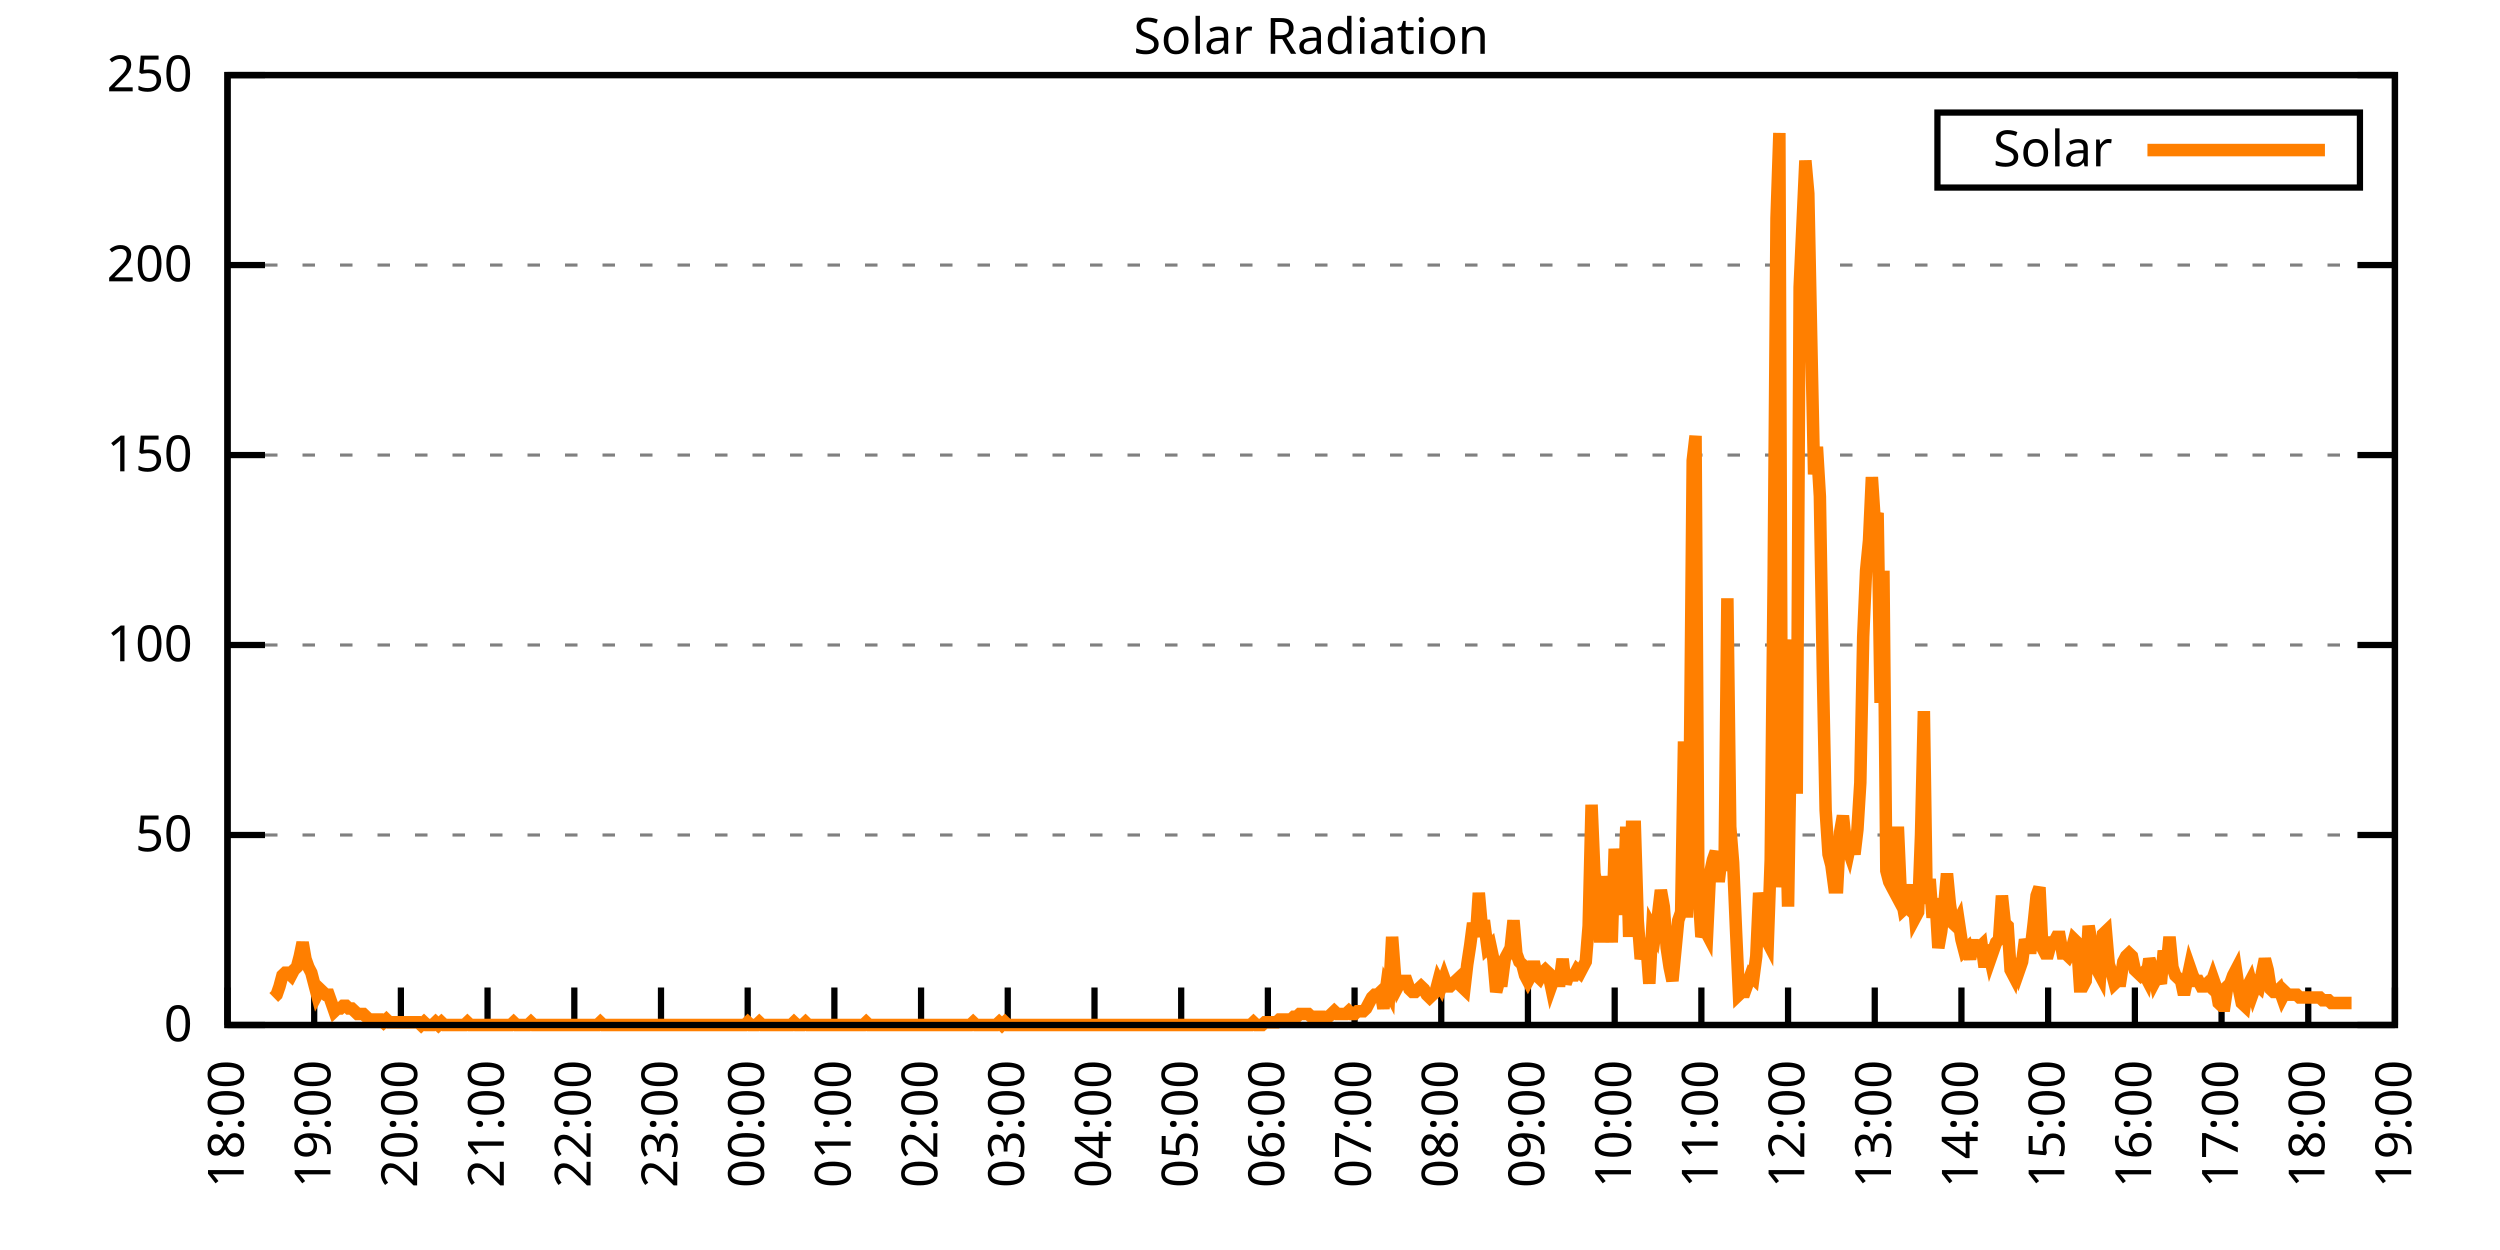
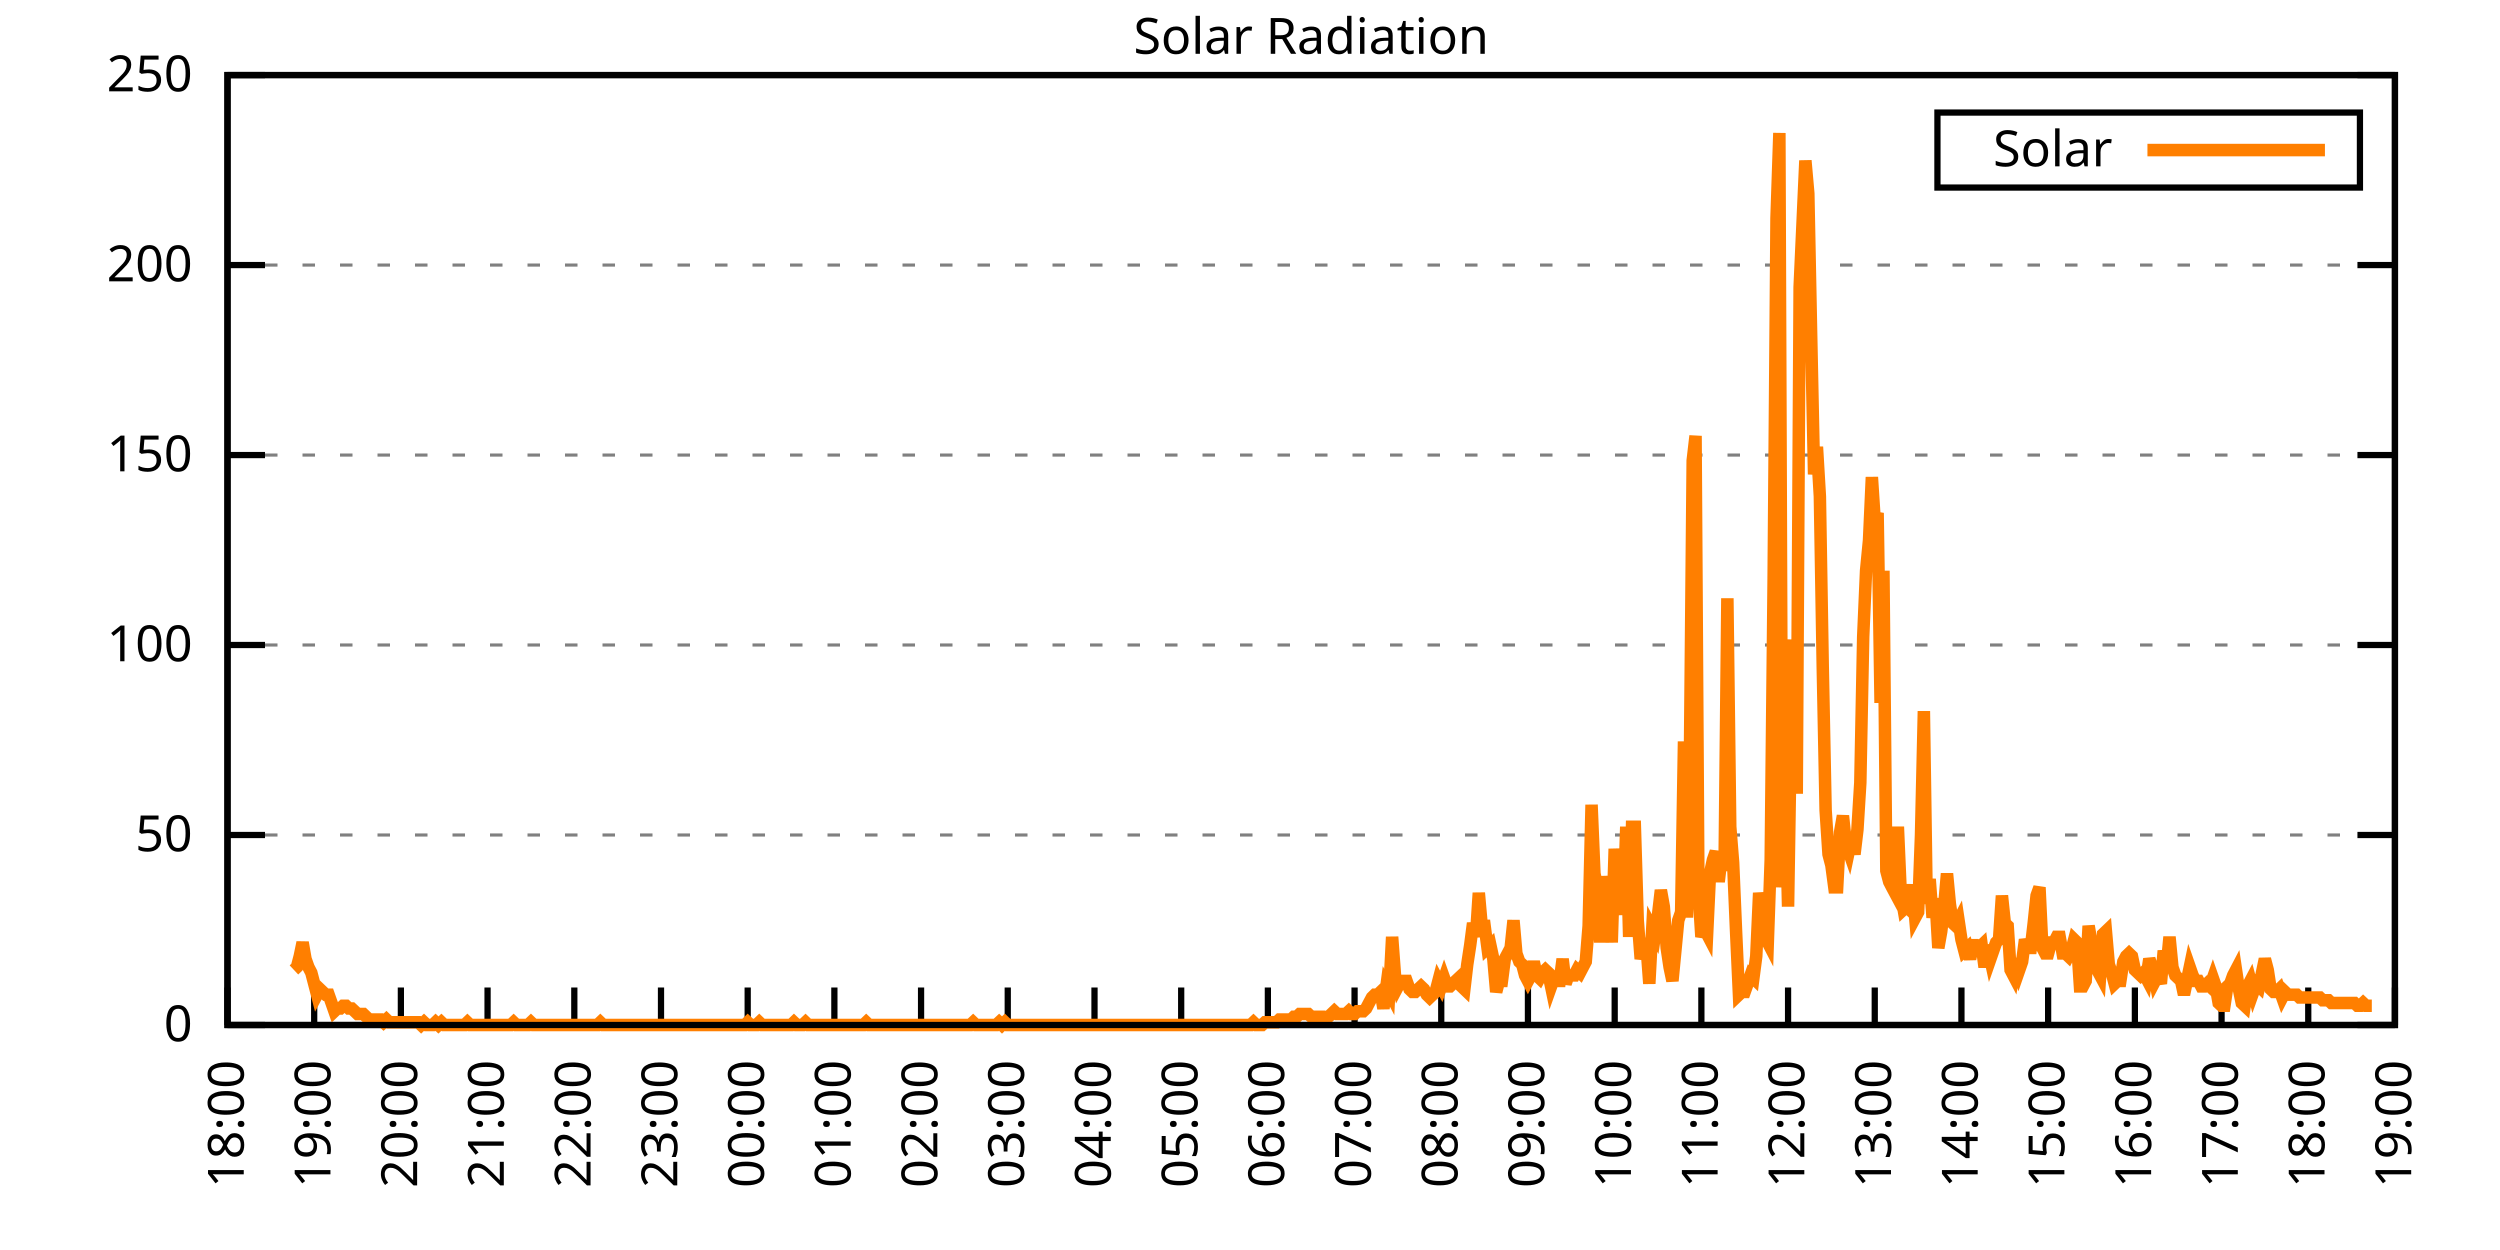
<svg xmlns="http://www.w3.org/2000/svg" xmlns:xlink="http://www.w3.org/1999/xlink" width="400" height="200" viewBox="0 0 400 200">
  <g id="gnuplot_canvas">
    <rect x="0" y="0" width="400" height="200" fill="none" />
    <defs>
      <circle id="gpDot" r="0.5" stroke-width="0.5" stroke="currentColor" />
      <path id="gpPt0" stroke-width="0.333" stroke="currentColor" d="M-1,0 h2 M0,-1 v2" />
      <path id="gpPt1" stroke-width="0.333" stroke="currentColor" d="M-1,-1 L1,1 M1,-1 L-1,1" />
      <path id="gpPt2" stroke-width="0.333" stroke="currentColor" d="M-1,0 L1,0 M0,-1 L0,1 M-1,-1 L1,1 M-1,1 L1,-1" />
      <rect id="gpPt3" stroke-width="0.333" stroke="currentColor" x="-1" y="-1" width="2" height="2" />
      <rect id="gpPt4" stroke-width="0.333" stroke="currentColor" fill="currentColor" x="-1" y="-1" width="2" height="2" />
      <circle id="gpPt5" stroke-width="0.333" stroke="currentColor" cx="0" cy="0" r="1" />
      <use xlink:href="#gpPt5" id="gpPt6" fill="currentColor" stroke="none" />
      <path id="gpPt7" stroke-width="0.333" stroke="currentColor" d="M0,-1.33 L-1.33,0.67 L1.33,0.67 z" />
      <use xlink:href="#gpPt7" id="gpPt8" fill="currentColor" stroke="none" />
      <use xlink:href="#gpPt7" id="gpPt9" stroke="currentColor" transform="rotate(180)" />
      <use xlink:href="#gpPt9" id="gpPt10" fill="currentColor" stroke="none" />
      <use xlink:href="#gpPt3" id="gpPt11" stroke="currentColor" transform="rotate(45)" />
      <use xlink:href="#gpPt11" id="gpPt12" fill="currentColor" stroke="none" />
      <path id="gpPt13" stroke-width="0.333" stroke="currentColor" d="M0,1.330 L1.265,0.411 L0.782,-1.067 L-0.782,-1.076 L-1.265,0.411 z" />
      <use xlink:href="#gpPt13" id="gpPt14" fill="currentColor" stroke="none" />
      <filter id="textbox" filterUnits="objectBoundingBox" x="0" y="0" height="1" width="1">
        <feFlood flood-color="white" flood-opacity="1" result="bgnd" />
        <feComposite in="SourceGraphic" in2="bgnd" operator="atop" />
      </filter>
      <filter id="greybox" filterUnits="objectBoundingBox" x="0" y="0" height="1" width="1">
        <feFlood flood-color="lightgrey" flood-opacity="1" result="grey" />
        <feComposite in="SourceGraphic" in2="grey" operator="atop" />
      </filter>
    </defs>
    <g fill="none" color="white" stroke="currentColor" stroke-width="1.00" stroke-linecap="butt" stroke-linejoin="miter">
</g>
    <g fill="none" color="black" stroke="currentColor" stroke-width="1.00" stroke-linecap="butt" stroke-linejoin="miter">
      <g stroke="none" shape-rendering="crispEdges">
        <polygon fill="rgb(255, 255, 255)" points="36.40,164.00 383.18,164.00 383.18,12.02 36.40,12.02 " />
      </g>
    </g>
    <g fill="none" color="black" stroke="currentColor" stroke-width="1.00" stroke-linecap="butt" stroke-linejoin="miter">
</g>
    <g fill="none" color="black" stroke="black" stroke-width="0.50" stroke-linecap="butt" stroke-linejoin="miter">
</g>
    <g fill="none" color="gray" stroke="currentColor" stroke-width="0.50" stroke-linecap="butt" stroke-linejoin="miter">
      <path stroke="gray" stroke-dasharray="2,4" class="gridline" d="M36.40,164.00 L383.19,164.00  " />
    </g>
    <g fill="none" color="gray" stroke="gray" stroke-width="1.00" stroke-linecap="butt" stroke-linejoin="miter">
</g>
    <g fill="none" color="black" stroke="currentColor" stroke-width="1.00" stroke-linecap="butt" stroke-linejoin="miter">
      <path stroke="black" d="M36.40,164.00 L42.40,164.00 M383.19,164.00 L377.19,164.00  " />
      <g transform="translate(30.80,166.60)" stroke="none" fill="black" font-family="Sans" font-size="8.00" text-anchor="end">
        <text>
          <tspan font-family="Sans"> 0</tspan>
        </text>
      </g>
    </g>
    <g fill="none" color="black" stroke="currentColor" stroke-width="1.00" stroke-linecap="butt" stroke-linejoin="miter">
</g>
    <g fill="none" color="black" stroke="black" stroke-width="0.50" stroke-linecap="butt" stroke-linejoin="miter">
</g>
    <g fill="none" color="gray" stroke="currentColor" stroke-width="0.50" stroke-linecap="butt" stroke-linejoin="miter">
      <path stroke="gray" stroke-dasharray="2,4" class="gridline" d="M36.40,133.60 L383.19,133.60  " />
    </g>
    <g fill="none" color="gray" stroke="gray" stroke-width="1.00" stroke-linecap="butt" stroke-linejoin="miter">
</g>
    <g fill="none" color="black" stroke="currentColor" stroke-width="1.00" stroke-linecap="butt" stroke-linejoin="miter">
      <path stroke="black" d="M36.40,133.60 L42.40,133.60 M383.19,133.60 L377.19,133.60  " />
      <g transform="translate(30.80,136.20)" stroke="none" fill="black" font-family="Sans" font-size="8.00" text-anchor="end">
        <text>
          <tspan font-family="Sans"> 50</tspan>
        </text>
      </g>
    </g>
    <g fill="none" color="black" stroke="currentColor" stroke-width="1.00" stroke-linecap="butt" stroke-linejoin="miter">
</g>
    <g fill="none" color="black" stroke="black" stroke-width="0.50" stroke-linecap="butt" stroke-linejoin="miter">
</g>
    <g fill="none" color="gray" stroke="currentColor" stroke-width="0.50" stroke-linecap="butt" stroke-linejoin="miter">
      <path stroke="gray" stroke-dasharray="2,4" class="gridline" d="M36.40,103.20 L383.19,103.20  " />
    </g>
    <g fill="none" color="gray" stroke="gray" stroke-width="1.00" stroke-linecap="butt" stroke-linejoin="miter">
</g>
    <g fill="none" color="black" stroke="currentColor" stroke-width="1.00" stroke-linecap="butt" stroke-linejoin="miter">
      <path stroke="black" d="M36.40,103.20 L42.40,103.20 M383.19,103.20 L377.19,103.20  " />
      <g transform="translate(30.80,105.80)" stroke="none" fill="black" font-family="Sans" font-size="8.00" text-anchor="end">
        <text>
          <tspan font-family="Sans"> 100</tspan>
        </text>
      </g>
    </g>
    <g fill="none" color="black" stroke="currentColor" stroke-width="1.00" stroke-linecap="butt" stroke-linejoin="miter">
</g>
    <g fill="none" color="black" stroke="black" stroke-width="0.50" stroke-linecap="butt" stroke-linejoin="miter">
</g>
    <g fill="none" color="gray" stroke="currentColor" stroke-width="0.50" stroke-linecap="butt" stroke-linejoin="miter">
      <path stroke="gray" stroke-dasharray="2,4" class="gridline" d="M36.40,72.81 L383.19,72.81  " />
    </g>
    <g fill="none" color="gray" stroke="gray" stroke-width="1.00" stroke-linecap="butt" stroke-linejoin="miter">
</g>
    <g fill="none" color="black" stroke="currentColor" stroke-width="1.00" stroke-linecap="butt" stroke-linejoin="miter">
      <path stroke="black" d="M36.40,72.81 L42.40,72.81 M383.19,72.81 L377.19,72.81  " />
      <g transform="translate(30.80,75.41)" stroke="none" fill="black" font-family="Sans" font-size="8.00" text-anchor="end">
        <text>
          <tspan font-family="Sans"> 150</tspan>
        </text>
      </g>
    </g>
    <g fill="none" color="black" stroke="currentColor" stroke-width="1.00" stroke-linecap="butt" stroke-linejoin="miter">
</g>
    <g fill="none" color="black" stroke="black" stroke-width="0.50" stroke-linecap="butt" stroke-linejoin="miter">
</g>
    <g fill="none" color="gray" stroke="currentColor" stroke-width="0.50" stroke-linecap="butt" stroke-linejoin="miter">
      <path stroke="gray" stroke-dasharray="2,4" class="gridline" d="M36.40,42.41 L383.19,42.41  " />
    </g>
    <g fill="none" color="gray" stroke="gray" stroke-width="1.00" stroke-linecap="butt" stroke-linejoin="miter">
</g>
    <g fill="none" color="black" stroke="currentColor" stroke-width="1.00" stroke-linecap="butt" stroke-linejoin="miter">
      <path stroke="black" d="M36.40,42.41 L42.40,42.41 M383.19,42.41 L377.19,42.41  " />
      <g transform="translate(30.80,45.01)" stroke="none" fill="black" font-family="Sans" font-size="8.00" text-anchor="end">
        <text>
          <tspan font-family="Sans"> 200</tspan>
        </text>
      </g>
    </g>
    <g fill="none" color="black" stroke="currentColor" stroke-width="1.00" stroke-linecap="butt" stroke-linejoin="miter">
</g>
    <g fill="none" color="black" stroke="black" stroke-width="0.50" stroke-linecap="butt" stroke-linejoin="miter">
</g>
    <g fill="none" color="gray" stroke="currentColor" stroke-width="0.50" stroke-linecap="butt" stroke-linejoin="miter">
      <path stroke="gray" stroke-dasharray="2,4" class="gridline" d="M36.40,12.01 L383.19,12.01  " />
    </g>
    <g fill="none" color="gray" stroke="gray" stroke-width="1.00" stroke-linecap="butt" stroke-linejoin="miter">
</g>
    <g fill="none" color="black" stroke="currentColor" stroke-width="1.00" stroke-linecap="butt" stroke-linejoin="miter">
      <path stroke="black" d="M36.40,12.01 L42.40,12.01 M383.19,12.01 L377.19,12.01  " />
      <g transform="translate(30.80,14.61)" stroke="none" fill="black" font-family="Sans" font-size="8.00" text-anchor="end">
        <text>
          <tspan font-family="Sans"> 250</tspan>
        </text>
      </g>
    </g>
    <g fill="none" color="black" stroke="currentColor" stroke-width="1.00" stroke-linecap="butt" stroke-linejoin="miter">
      <path stroke="black" d="M36.40,164.00 L36.40,158.00  " />
      <g transform="translate(39.00,169.60) rotate(270.00)" stroke="none" fill="black" font-family="Sans" font-size="8.00" text-anchor="end">
        <text>
          <tspan font-family="Sans">18:00</tspan>
        </text>
      </g>
    </g>
    <g fill="none" color="black" stroke="currentColor" stroke-width="1.00" stroke-linecap="butt" stroke-linejoin="miter">
      <path stroke="black" d="M50.27,164.00 L50.27,158.00  " />
      <g transform="translate(52.87,169.60) rotate(270.00)" stroke="none" fill="black" font-family="Sans" font-size="8.00" text-anchor="end">
        <text>
          <tspan font-family="Sans">19:00</tspan>
        </text>
      </g>
    </g>
    <g fill="none" color="black" stroke="currentColor" stroke-width="1.00" stroke-linecap="butt" stroke-linejoin="miter">
      <path stroke="black" d="M64.14,164.00 L64.14,158.00  " />
      <g transform="translate(66.74,169.60) rotate(270.00)" stroke="none" fill="black" font-family="Sans" font-size="8.00" text-anchor="end">
        <text>
          <tspan font-family="Sans">20:00</tspan>
        </text>
      </g>
    </g>
    <g fill="none" color="black" stroke="currentColor" stroke-width="1.00" stroke-linecap="butt" stroke-linejoin="miter">
      <path stroke="black" d="M78.01,164.00 L78.01,158.00  " />
      <g transform="translate(80.61,169.60) rotate(270.00)" stroke="none" fill="black" font-family="Sans" font-size="8.00" text-anchor="end">
        <text>
          <tspan font-family="Sans">21:00</tspan>
        </text>
      </g>
    </g>
    <g fill="none" color="black" stroke="currentColor" stroke-width="1.00" stroke-linecap="butt" stroke-linejoin="miter">
      <path stroke="black" d="M91.89,164.00 L91.89,158.00  " />
      <g transform="translate(94.49,169.60) rotate(270.00)" stroke="none" fill="black" font-family="Sans" font-size="8.00" text-anchor="end">
        <text>
          <tspan font-family="Sans">22:00</tspan>
        </text>
      </g>
    </g>
    <g fill="none" color="black" stroke="currentColor" stroke-width="1.00" stroke-linecap="butt" stroke-linejoin="miter">
      <path stroke="black" d="M105.76,164.00 L105.76,158.00  " />
      <g transform="translate(108.36,169.60) rotate(270.00)" stroke="none" fill="black" font-family="Sans" font-size="8.00" text-anchor="end">
        <text>
          <tspan font-family="Sans">23:00</tspan>
        </text>
      </g>
    </g>
    <g fill="none" color="black" stroke="currentColor" stroke-width="1.00" stroke-linecap="butt" stroke-linejoin="miter">
      <path stroke="black" d="M119.63,164.00 L119.63,158.00  " />
      <g transform="translate(122.23,169.60) rotate(270.00)" stroke="none" fill="black" font-family="Sans" font-size="8.00" text-anchor="end">
        <text>
          <tspan font-family="Sans">00:00</tspan>
        </text>
      </g>
    </g>
    <g fill="none" color="black" stroke="currentColor" stroke-width="1.00" stroke-linecap="butt" stroke-linejoin="miter">
      <path stroke="black" d="M133.50,164.00 L133.50,158.00  " />
      <g transform="translate(136.10,169.60) rotate(270.00)" stroke="none" fill="black" font-family="Sans" font-size="8.00" text-anchor="end">
        <text>
          <tspan font-family="Sans">01:00</tspan>
        </text>
      </g>
    </g>
    <g fill="none" color="black" stroke="currentColor" stroke-width="1.00" stroke-linecap="butt" stroke-linejoin="miter">
      <path stroke="black" d="M147.37,164.00 L147.37,158.00  " />
      <g transform="translate(149.97,169.60) rotate(270.00)" stroke="none" fill="black" font-family="Sans" font-size="8.00" text-anchor="end">
        <text>
          <tspan font-family="Sans">02:00</tspan>
        </text>
      </g>
    </g>
    <g fill="none" color="black" stroke="currentColor" stroke-width="1.00" stroke-linecap="butt" stroke-linejoin="miter">
      <path stroke="black" d="M161.24,164.00 L161.24,158.00  " />
      <g transform="translate(163.84,169.60) rotate(270.00)" stroke="none" fill="black" font-family="Sans" font-size="8.00" text-anchor="end">
        <text>
          <tspan font-family="Sans">03:00</tspan>
        </text>
      </g>
    </g>
    <g fill="none" color="black" stroke="currentColor" stroke-width="1.00" stroke-linecap="butt" stroke-linejoin="miter">
      <path stroke="black" d="M175.12,164.00 L175.12,158.00  " />
      <g transform="translate(177.72,169.60) rotate(270.00)" stroke="none" fill="black" font-family="Sans" font-size="8.00" text-anchor="end">
        <text>
          <tspan font-family="Sans">04:00</tspan>
        </text>
      </g>
    </g>
    <g fill="none" color="black" stroke="currentColor" stroke-width="1.00" stroke-linecap="butt" stroke-linejoin="miter">
      <path stroke="black" d="M188.99,164.00 L188.99,158.00  " />
      <g transform="translate(191.59,169.60) rotate(270.00)" stroke="none" fill="black" font-family="Sans" font-size="8.00" text-anchor="end">
        <text>
          <tspan font-family="Sans">05:00</tspan>
        </text>
      </g>
    </g>
    <g fill="none" color="black" stroke="currentColor" stroke-width="1.00" stroke-linecap="butt" stroke-linejoin="miter">
      <path stroke="black" d="M202.86,164.00 L202.86,158.00  " />
      <g transform="translate(205.46,169.60) rotate(270.00)" stroke="none" fill="black" font-family="Sans" font-size="8.00" text-anchor="end">
        <text>
          <tspan font-family="Sans">06:00</tspan>
        </text>
      </g>
    </g>
    <g fill="none" color="black" stroke="currentColor" stroke-width="1.00" stroke-linecap="butt" stroke-linejoin="miter">
      <path stroke="black" d="M216.73,164.00 L216.73,158.00  " />
      <g transform="translate(219.33,169.60) rotate(270.00)" stroke="none" fill="black" font-family="Sans" font-size="8.00" text-anchor="end">
        <text>
          <tspan font-family="Sans">07:00</tspan>
        </text>
      </g>
    </g>
    <g fill="none" color="black" stroke="currentColor" stroke-width="1.00" stroke-linecap="butt" stroke-linejoin="miter">
      <path stroke="black" d="M230.60,164.00 L230.60,158.00  " />
      <g transform="translate(233.20,169.60) rotate(270.00)" stroke="none" fill="black" font-family="Sans" font-size="8.00" text-anchor="end">
        <text>
          <tspan font-family="Sans">08:00</tspan>
        </text>
      </g>
    </g>
    <g fill="none" color="black" stroke="currentColor" stroke-width="1.00" stroke-linecap="butt" stroke-linejoin="miter">
      <path stroke="black" d="M244.47,164.00 L244.47,158.00  " />
      <g transform="translate(247.07,169.60) rotate(270.00)" stroke="none" fill="black" font-family="Sans" font-size="8.00" text-anchor="end">
        <text>
          <tspan font-family="Sans">09:00</tspan>
        </text>
      </g>
    </g>
    <g fill="none" color="black" stroke="currentColor" stroke-width="1.00" stroke-linecap="butt" stroke-linejoin="miter">
      <path stroke="black" d="M258.35,164.00 L258.35,158.00  " />
      <g transform="translate(260.95,169.60) rotate(270.00)" stroke="none" fill="black" font-family="Sans" font-size="8.00" text-anchor="end">
        <text>
          <tspan font-family="Sans">10:00</tspan>
        </text>
      </g>
    </g>
    <g fill="none" color="black" stroke="currentColor" stroke-width="1.00" stroke-linecap="butt" stroke-linejoin="miter">
      <path stroke="black" d="M272.22,164.00 L272.22,158.00  " />
      <g transform="translate(274.82,169.60) rotate(270.00)" stroke="none" fill="black" font-family="Sans" font-size="8.00" text-anchor="end">
        <text>
          <tspan font-family="Sans">11:00</tspan>
        </text>
      </g>
    </g>
    <g fill="none" color="black" stroke="currentColor" stroke-width="1.00" stroke-linecap="butt" stroke-linejoin="miter">
      <path stroke="black" d="M286.09,164.00 L286.09,158.00  " />
      <g transform="translate(288.69,169.60) rotate(270.00)" stroke="none" fill="black" font-family="Sans" font-size="8.00" text-anchor="end">
        <text>
          <tspan font-family="Sans">12:00</tspan>
        </text>
      </g>
    </g>
    <g fill="none" color="black" stroke="currentColor" stroke-width="1.00" stroke-linecap="butt" stroke-linejoin="miter">
      <path stroke="black" d="M299.96,164.00 L299.96,158.00  " />
      <g transform="translate(302.56,169.60) rotate(270.00)" stroke="none" fill="black" font-family="Sans" font-size="8.00" text-anchor="end">
        <text>
          <tspan font-family="Sans">13:00</tspan>
        </text>
      </g>
    </g>
    <g fill="none" color="black" stroke="currentColor" stroke-width="1.00" stroke-linecap="butt" stroke-linejoin="miter">
      <path stroke="black" d="M313.83,164.00 L313.83,158.00  " />
      <g transform="translate(316.43,169.60) rotate(270.00)" stroke="none" fill="black" font-family="Sans" font-size="8.00" text-anchor="end">
        <text>
          <tspan font-family="Sans">14:00</tspan>
        </text>
      </g>
    </g>
    <g fill="none" color="black" stroke="currentColor" stroke-width="1.00" stroke-linecap="butt" stroke-linejoin="miter">
      <path stroke="black" d="M327.70,164.00 L327.70,158.00  " />
      <g transform="translate(330.30,169.60) rotate(270.00)" stroke="none" fill="black" font-family="Sans" font-size="8.00" text-anchor="end">
        <text>
          <tspan font-family="Sans">15:00</tspan>
        </text>
      </g>
    </g>
    <g fill="none" color="black" stroke="currentColor" stroke-width="1.00" stroke-linecap="butt" stroke-linejoin="miter">
      <path stroke="black" d="M341.58,164.00 L341.58,158.00  " />
      <g transform="translate(344.18,169.60) rotate(270.00)" stroke="none" fill="black" font-family="Sans" font-size="8.00" text-anchor="end">
        <text>
          <tspan font-family="Sans">16:00</tspan>
        </text>
      </g>
    </g>
    <g fill="none" color="black" stroke="currentColor" stroke-width="1.00" stroke-linecap="butt" stroke-linejoin="miter">
      <path stroke="black" d="M355.45,164.00 L355.45,158.00  " />
      <g transform="translate(358.05,169.60) rotate(270.00)" stroke="none" fill="black" font-family="Sans" font-size="8.00" text-anchor="end">
        <text>
          <tspan font-family="Sans">17:00</tspan>
        </text>
      </g>
    </g>
    <g fill="none" color="black" stroke="currentColor" stroke-width="1.00" stroke-linecap="butt" stroke-linejoin="miter">
      <path stroke="black" d="M369.32,164.00 L369.32,158.00  " />
      <g transform="translate(371.92,169.60) rotate(270.00)" stroke="none" fill="black" font-family="Sans" font-size="8.00" text-anchor="end">
        <text>
          <tspan font-family="Sans">18:00</tspan>
        </text>
      </g>
    </g>
    <g fill="none" color="black" stroke="currentColor" stroke-width="1.00" stroke-linecap="butt" stroke-linejoin="miter">
      <path stroke="black" d="M383.19,164.00 L383.19,158.00  " />
      <g transform="translate(385.79,169.60) rotate(270.00)" stroke="none" fill="black" font-family="Sans" font-size="8.00" text-anchor="end">
        <text>
          <tspan font-family="Sans">19:00</tspan>
        </text>
      </g>
    </g>
    <g fill="none" color="black" stroke="currentColor" stroke-width="1.00" stroke-linecap="butt" stroke-linejoin="miter">
</g>
    <g fill="none" color="black" stroke="currentColor" stroke-width="1.00" stroke-linecap="butt" stroke-linejoin="miter">
      <path stroke="black" d="M36.40,12.01 L36.40,164.00 L383.19,164.00 L383.19,12.01 L36.40,12.01 Z  " />
    </g>
    <g fill="none" color="black" stroke="currentColor" stroke-width="1.00" stroke-linecap="butt" stroke-linejoin="miter">
</g>
    <g fill="none" color="black" stroke="currentColor" stroke-width="1.00" stroke-linecap="butt" stroke-linejoin="miter">
      <path stroke="black" d="M309.99,30.01 L309.99,18.01 L377.59,18.01 L377.59,30.01 L309.99,30.01 Z  " />
    </g>
    <g id="Solar_Radiation_plot_1">
      <g fill="none" color="white" stroke="black" stroke-width="2.00" stroke-linecap="butt" stroke-linejoin="miter">
</g>
      <g fill="none" color="black" stroke="currentColor" stroke-width="2.00" stroke-linecap="butt" stroke-linejoin="miter">
        <g transform="translate(337.99,26.61)" stroke="none" fill="black" font-family="Sans" font-size="8.00" text-anchor="end">
          <text>
            <tspan font-family="Sans">Solar</tspan>
          </text>
        </g>
      </g>
      <g fill="none" color="black" stroke="currentColor" stroke-width="2.00" stroke-linecap="butt" stroke-linejoin="miter">
-         <path stroke="rgb(255, 127,   0)" d="M343.59,24.01 L371.99,24.01 M43.80,159.60 L44.26,159.15 L44.72,157.83 L45.19,156.07 L45.65,155.63 L46.11,155.63   L46.57,156.07 L47.03,155.19 L47.50,154.75 L47.96,152.99 L48.42,150.79 L48.88,153.43 L49.35,154.75 L49.81,155.63   L50.27,157.39 L50.73,159.15 L51.20,158.27 L51.66,158.71 L52.12,159.15 L52.58,159.15 L53.05,160.48 L53.51,161.80   L53.97,161.36 L54.43,161.36 L54.90,160.92 L55.36,160.92 L55.82,161.36 L56.28,161.36 L56.75,161.80 L57.21,162.24   L57.67,162.24 L58.13,162.24 L58.59,162.68 L59.06,163.12 L59.52,163.12 L59.98,163.12 L60.44,163.12 L60.91,163.12   L61.37,163.56 L61.83,163.12 L62.29,163.56 L62.76,163.56 L63.22,163.56 L63.68,163.56 L64.14,163.56 L64.61,163.56   L65.07,163.56 L65.53,163.56 L65.99,163.56 L66.46,163.56 L66.92,163.56 L67.38,164.00 L67.84,163.56 L68.30,164.00   L68.77,164.00 L69.23,164.00 L69.69,163.56 L70.15,164.00 L70.62,163.56 L71.08,164.00 L71.54,164.00 L72.00,164.00   L72.47,164.00 L72.93,164.00 L73.39,164.00 L73.85,164.00 L74.32,164.00 L74.78,163.56 L75.24,164.00 L75.70,164.00   L76.17,164.00 L76.63,164.00 L77.09,164.00 L77.55,164.00 L78.01,164.00 L78.48,164.00 L78.94,164.00 L79.40,164.00   L79.86,164.00 L80.33,164.00 L80.79,164.00 L81.25,164.00 L81.71,164.00 L82.18,163.56 L82.64,164.00 L83.10,164.00   L83.56,164.00 L84.03,164.00 L84.49,164.00 L84.95,163.56 L85.41,164.00 L85.88,164.00 L86.34,164.00 L86.80,164.00   L87.26,164.00 L87.72,164.00 L88.19,164.00 L88.65,164.00 L89.11,164.00 L89.57,164.00 L90.04,164.00 L90.50,164.00   L90.96,164.00 L91.42,164.00 L91.89,164.00 L92.35,164.00 L92.81,164.00 L93.27,164.00 L93.74,164.00 L94.20,164.00   L94.66,164.00 L95.12,164.00 L95.59,164.00 L96.05,163.56 L96.51,164.00 L96.97,164.00 L97.44,164.00 L97.90,164.00   L98.36,164.00 L98.82,164.00 L99.28,164.00 L99.75,164.00 L100.21,164.00 L100.67,164.00 L101.13,164.00 L101.60,164.00   L102.06,164.00 L102.52,164.00 L102.98,164.00 L103.45,164.00 L103.91,164.00 L104.37,164.00 L104.83,164.00 L105.30,164.00   L105.76,164.00 L106.22,164.00 L106.68,164.00 L107.15,164.00 L107.61,164.00 L108.07,164.00 L108.53,164.00 L108.99,164.00   L109.46,164.00 L109.92,164.00 L110.38,164.00 L110.84,164.00 L111.31,164.00 L111.77,164.00 L112.23,164.00 L112.69,164.00   L113.16,164.00 L113.62,164.00 L114.08,164.00 L114.54,164.00 L115.01,164.00 L115.47,164.00 L115.93,164.00 L116.39,164.00   L116.86,164.00 L117.32,164.00 L117.78,164.00 L118.24,164.00 L118.70,164.00 L119.17,164.00 L119.63,163.56 L120.09,164.00   L120.55,164.00 L121.02,164.00 L121.48,163.56 L121.94,164.00 L122.40,164.00 L122.87,164.00 L123.33,164.00 L123.79,164.00   L124.25,164.00 L124.72,164.00 L125.18,164.00 L125.64,164.00 L126.10,164.00 L126.57,164.00 L127.03,163.56 L127.49,164.00   L127.95,164.00 L128.41,164.00 L128.88,163.56 L129.34,164.00 L129.80,164.00 L130.26,164.00 L130.73,164.00 L131.19,164.00   L131.65,164.00 L132.11,164.00 L132.58,164.00 L133.04,164.00 L133.50,164.00 L133.96,164.00 L134.43,164.00 L134.89,164.00   L135.35,164.00 L135.81,164.00 L136.28,164.00 L136.74,164.00 L137.20,164.00 L137.66,164.00 L138.13,164.00 L138.59,163.56   L139.05,164.00 L139.51,164.00 L139.97,164.00 L140.44,164.00 L140.90,164.00 L141.36,164.00 L141.82,164.00 L142.29,164.00   L142.75,164.00 L143.21,164.00 L143.67,164.00 L144.14,164.00 L144.60,164.00 L145.06,164.00 L145.52,164.00 L145.99,164.00   L146.45,164.00 L146.91,164.00 L147.37,164.00 L147.84,164.00 L148.30,164.00 L148.76,164.00 L149.22,164.00 L149.68,164.00   L150.15,164.00 L150.61,164.00 L151.07,164.00 L151.53,164.00 L152.00,164.00 L152.46,164.00 L152.92,164.00 L153.38,164.00   L153.85,164.00 L154.31,164.00 L154.77,164.00 L155.23,164.00 L155.70,163.56 L156.16,164.00 L156.62,164.00 L157.08,164.00   L157.55,164.00 L158.01,164.00 L158.47,164.00 L158.93,164.00 L159.39,164.00 L159.86,163.56 L160.32,164.00 L160.78,163.56   L161.24,164.00 L161.71,164.00 L162.17,164.00 L162.63,164.00 L163.09,164.00 L163.56,164.00 L164.02,164.00 L164.48,164.00   L164.94,164.00 L165.41,164.00 L165.87,164.00 L166.33,164.00 L166.79,164.00 L167.26,164.00 L167.72,164.00 L168.18,164.00   L168.64,164.00 L169.10,164.00 L169.57,164.00 L170.03,164.00 L170.49,164.00 L170.95,164.00 L171.42,164.00 L171.88,164.00   L172.34,164.00 L172.80,164.00 L173.27,164.00 L173.73,164.00 L174.19,164.00 L174.65,164.00 L175.12,164.00 L175.58,164.00   L176.04,164.00 L176.50,164.00 L176.97,164.00 L177.43,164.00 L177.89,164.00 L178.35,164.00 L178.82,164.00 L179.28,164.00   L179.74,164.00 L180.20,164.00 L180.66,164.00 L181.13,164.00 L181.59,164.00 L182.05,164.00 L182.51,164.00 L182.98,164.00   L183.44,164.00 L183.90,164.00 L184.36,164.00 L184.83,164.00 L185.29,164.00 L185.75,164.00 L186.21,164.00 L186.68,164.00   L187.14,164.00 L187.60,164.00 L188.06,164.00 L188.53,164.00 L188.99,164.00 L189.45,164.00 L189.91,164.00 L190.37,164.00   L190.84,164.00 L191.30,164.00 L191.76,164.00 L192.22,164.00 L192.69,164.00 L193.15,164.00 L193.61,164.00 L194.07,164.00   L194.54,164.00 L195.00,164.00 L195.46,164.00 L195.92,164.00 L196.39,164.00 L196.85,164.00 L197.31,164.00 L197.77,164.00   L198.24,164.00 L198.70,164.00 L199.16,164.00 L199.62,164.00 L200.08,164.00 L200.55,163.56 L201.01,164.00 L201.47,164.00   L201.93,164.00 L202.40,163.56 L202.86,163.56 L203.32,163.56 L203.78,163.56 L204.25,163.56 L204.71,163.12 L205.17,163.12   L205.63,163.12 L206.10,163.12 L206.56,163.12 L207.02,162.68 L207.48,162.68 L207.95,162.24 L208.41,162.24 L208.87,162.24   L209.33,162.24 L209.80,162.68 L210.26,162.68 L210.72,162.68 L211.18,162.68 L211.64,162.68 L212.11,163.12 L212.57,162.68   L213.03,162.24 L213.49,161.80 L213.96,162.24 L214.42,162.24 L214.88,162.24 L215.34,162.24 L215.81,161.80 L216.27,162.24   L216.73,162.24 L217.19,161.80 L217.66,161.80 L218.12,161.80 L218.58,161.36 L219.04,160.48 L219.51,159.60 L219.97,159.15   L220.43,159.15 L220.89,158.71 L221.35,161.36 L221.82,157.83 L222.28,158.71 L222.74,149.90 L223.20,156.07 L223.67,157.83   L224.13,156.95 L224.59,156.95 L225.05,156.95 L225.52,158.27 L225.98,158.71 L226.44,158.71 L226.90,158.27 L227.37,157.83   L227.83,158.27 L228.29,159.15 L228.75,159.60 L229.22,159.15 L229.68,158.71 L230.14,156.95 L230.60,157.83 L231.06,156.51   L231.53,157.83 L231.99,157.83 L232.45,157.39 L232.91,156.95 L233.38,156.51 L233.84,157.83 L234.30,158.27 L234.76,154.31   L235.23,151.23 L235.69,147.70 L236.15,149.90 L236.61,142.86 L237.08,148.14 L237.54,148.14 L238.00,151.67 L238.46,151.23   L238.93,153.43 L239.39,158.71 L239.85,156.95 L240.31,156.95 L240.77,153.43 L241.24,152.55 L241.70,151.67 L242.16,147.26   L242.62,152.55 L243.09,153.87 L243.55,154.31 L244.01,156.07 L244.47,156.95 L244.94,156.07 L245.40,153.87 L245.86,156.07   L246.32,156.51 L246.79,155.63 L247.25,155.19 L247.71,155.63 L248.17,157.83 L248.64,156.51 L249.10,156.95 L249.56,156.95   L250.02,153.43 L250.49,157.39 L250.95,156.07 L251.41,156.07 L251.87,156.07 L252.33,155.19 L252.80,155.63 L253.26,154.75   L253.72,153.87 L254.18,148.14 L254.65,128.76 L255.11,139.77 L255.57,141.98 L256.03,150.79 L256.50,140.21 L256.96,144.62   L257.42,143.30 L257.88,150.79 L258.35,135.81 L258.81,141.54 L259.27,139.33 L259.73,146.38 L260.20,132.28 L260.66,149.90   L261.12,132.28 L261.58,132.28 L262.04,147.26 L262.51,153.43 L262.97,151.67 L263.43,151.23 L263.89,157.39 L264.36,148.58   L264.82,149.46 L265.28,146.38 L265.74,142.42 L266.21,145.06 L266.67,151.67 L267.13,154.75 L267.59,156.95 L268.06,152.11   L268.52,147.26 L268.98,145.94 L269.44,118.63 L269.91,146.82 L270.37,123.03 L270.83,73.70 L271.29,69.74 L271.75,142.42   L272.22,149.90 L272.68,148.58 L273.14,149.46 L273.60,139.77 L274.07,137.57 L274.53,136.25 L274.99,141.09 L275.45,137.13   L275.92,139.33 L276.38,95.72 L276.84,132.28 L277.30,138.01 L277.77,149.02 L278.23,159.15 L278.69,158.71 L279.15,158.71   L279.62,157.39 L280.08,156.07 L280.54,156.51 L281.00,152.99 L281.46,142.86 L281.93,145.94 L282.39,149.90 L282.85,150.79   L283.31,137.57 L283.78,92.64 L284.24,34.94 L284.70,21.28 L285.16,141.98 L285.63,125.24 L286.09,145.06 L286.55,115.99   L287.01,102.33 L287.48,127.00 L287.94,45.95 L288.40,35.82 L288.86,25.69 L289.33,30.97 L289.79,53.88 L290.25,75.90   L290.71,71.50 L291.18,79.43 L291.64,106.74 L292.10,129.64 L292.56,136.69 L293.02,138.45 L293.49,141.98 L293.95,141.98   L294.41,133.17 L294.87,130.52 L295.34,134.93 L295.80,136.25 L296.26,134.05 L296.72,136.69 L297.19,132.73 L297.65,125.24   L298.11,101.89 L298.57,91.32 L299.04,86.47 L299.50,76.34 L299.96,83.39 L300.42,82.07 L300.89,112.46 L301.35,91.32   L301.81,139.33 L302.27,141.09 L302.73,141.98 L303.20,142.86 L303.66,132.28 L304.12,142.86 L304.58,145.50 L305.05,145.06   L305.51,145.50 L305.97,141.54 L306.43,146.82 L306.90,145.94 L307.36,133.61 L307.82,113.78 L308.28,144.62 L308.75,140.65   L309.21,146.82 L309.67,143.74 L310.13,151.67 L310.60,149.02 L311.06,145.06 L311.52,139.77 L311.98,144.62 L312.44,147.70   L312.91,148.14 L313.37,147.26 L313.83,150.34 L314.29,152.11 L314.76,151.67 L315.22,153.43 L315.68,151.23 L316.14,151.23   L316.61,151.67 L317.07,151.23 L317.53,154.75 L317.99,151.23 L318.46,153.43 L318.92,152.11 L319.38,150.79 L319.84,150.34   L320.31,143.30 L320.77,147.70 L321.23,148.14 L321.69,155.19 L322.15,156.07 L322.62,153.43 L323.08,155.19 L323.54,153.87   L324.00,150.34 L324.47,151.67 L324.93,151.67 L325.39,147.70 L325.85,143.30 L326.32,141.98 L326.78,151.67 L327.24,152.55   L327.70,152.55 L328.17,150.79 L328.63,150.79 L329.09,149.90 L329.55,149.90 L330.02,152.55 L330.48,152.55 L330.94,152.99   L331.40,152.11 L331.87,150.34 L332.33,150.79 L332.79,157.83 L333.25,157.83 L333.71,156.95 L334.18,148.14 L334.64,150.79   L335.10,151.67 L335.56,155.19 L336.03,156.07 L336.49,149.46 L336.95,149.02 L337.41,154.31 L337.88,155.63 L338.34,157.39   L338.80,156.95 L339.26,156.95 L339.73,153.87 L340.19,152.99 L340.65,152.55 L341.11,152.99 L341.58,155.19 L342.04,155.63   L342.50,156.07 L342.96,155.63 L343.42,156.51 L343.89,153.43 L344.35,154.75 L344.81,156.95 L345.27,156.07 L345.74,157.39   L346.20,152.11 L346.66,154.75 L347.12,149.90 L347.59,154.75 L348.05,156.07 L348.51,156.51 L348.97,156.95 L349.44,159.15   L349.90,156.95 L350.36,154.75 L350.82,156.07 L351.29,156.95 L351.75,156.95 L352.21,157.83 L352.67,157.83 L353.13,157.39   L353.60,157.83 L354.06,156.51 L354.52,157.83 L354.98,160.48 L355.45,160.92 L355.91,160.92 L356.37,157.83 L356.83,157.39   L357.30,156.07 L357.76,155.19 L358.22,158.27 L358.68,160.48 L359.15,160.92 L359.61,157.83 L360.07,156.95 L360.53,158.71   L361.00,157.39 L361.46,157.83 L361.92,155.63 L362.38,153.43 L362.84,155.19 L363.31,158.27 L363.77,158.71 L364.23,158.71   L364.69,158.27 L365.16,159.60 L365.62,158.71 L366.08,159.15 L366.54,159.15 L367.01,159.15 L367.47,159.15 L367.93,159.60   L368.39,159.60 L368.86,159.60 L369.32,159.60 L369.78,159.60 L370.24,159.60 L370.71,159.60 L371.17,159.60 L371.63,160.04   L372.09,160.04 L372.56,160.04 L373.02,160.48 L373.48,160.48 L373.94,160.48 L374.40,160.48 L374.87,160.48 L375.33,160.48   L375.79,160.48 L376.25,160.48  " />
+         <path stroke="rgb(255, 127,   0)" d="M343.59,24.01 L371.99,24.01 M47.03,155.19 L47.50,154.75 L47.96,152.99 L48.42,150.79 L48.88,153.43 L49.35,154.75   L49.81,155.63 L50.27,157.39 L50.73,159.15 L51.20,158.27 L51.66,158.71 L52.12,159.15 L52.58,159.15 L53.05,160.48   L53.51,161.80 L53.97,161.36 L54.43,161.36 L54.90,160.92 L55.36,160.92 L55.82,161.36 L56.28,161.36 L56.75,161.80   L57.21,162.24 L57.67,162.24 L58.13,162.24 L58.59,162.68 L59.06,163.12 L59.52,163.12 L59.98,163.12 L60.44,163.12   L60.91,163.12 L61.37,163.56 L61.83,163.12 L62.29,163.56 L62.76,163.56 L63.22,163.56 L63.68,163.56 L64.14,163.56   L64.61,163.56 L65.07,163.56 L65.53,163.56 L65.99,163.56 L66.46,163.56 L66.92,163.56 L67.38,164.00 L67.84,163.56   L68.30,164.00 L68.77,164.00 L69.23,164.00 L69.69,163.56 L70.15,164.00 L70.62,163.56 L71.08,164.00 L71.54,164.00   L72.00,164.00 L72.47,164.00 L72.93,164.00 L73.39,164.00 L73.85,164.00 L74.32,164.00 L74.78,163.56 L75.24,164.00   L75.70,164.00 L76.17,164.00 L76.63,164.00 L77.09,164.00 L77.55,164.00 L78.01,164.00 L78.48,164.00 L78.94,164.00   L79.40,164.00 L79.86,164.00 L80.33,164.00 L80.79,164.00 L81.25,164.00 L81.71,164.00 L82.18,163.56 L82.64,164.00   L83.10,164.00 L83.56,164.00 L84.03,164.00 L84.49,164.00 L84.95,163.56 L85.41,164.00 L85.88,164.00 L86.34,164.00   L86.80,164.00 L87.26,164.00 L87.72,164.00 L88.19,164.00 L88.65,164.00 L89.11,164.00 L89.57,164.00 L90.04,164.00   L90.50,164.00 L90.96,164.00 L91.42,164.00 L91.89,164.00 L92.35,164.00 L92.81,164.00 L93.27,164.00 L93.74,164.00   L94.20,164.00 L94.66,164.00 L95.12,164.00 L95.59,164.00 L96.05,163.56 L96.51,164.00 L96.97,164.00 L97.44,164.00   L97.90,164.00 L98.36,164.00 L98.82,164.00 L99.28,164.00 L99.75,164.00 L100.21,164.00 L100.67,164.00 L101.13,164.00   L101.60,164.00 L102.06,164.00 L102.52,164.00 L102.98,164.00 L103.45,164.00 L103.91,164.00 L104.37,164.00 L104.83,164.00   L105.30,164.00 L105.76,164.00 L106.22,164.00 L106.68,164.00 L107.15,164.00 L107.61,164.00 L108.07,164.00 L108.53,164.00   L108.99,164.00 L109.46,164.00 L109.92,164.00 L110.38,164.00 L110.84,164.00 L111.31,164.00 L111.77,164.00 L112.23,164.00   L112.69,164.00 L113.16,164.00 L113.62,164.00 L114.08,164.00 L114.54,164.00 L115.01,164.00 L115.47,164.00 L115.93,164.00   L116.39,164.00 L116.86,164.00 L117.32,164.00 L117.78,164.00 L118.24,164.00 L118.70,164.00 L119.17,164.00 L119.63,163.56   L120.09,164.00 L120.55,164.00 L121.02,164.00 L121.48,163.56 L121.94,164.00 L122.40,164.00 L122.87,164.00 L123.33,164.00   L123.79,164.00 L124.25,164.00 L124.72,164.00 L125.18,164.00 L125.64,164.00 L126.10,164.00 L126.57,164.00 L127.03,163.56   L127.49,164.00 L127.95,164.00 L128.41,164.00 L128.88,163.56 L129.34,164.00 L129.80,164.00 L130.26,164.00 L130.73,164.00   L131.19,164.00 L131.65,164.00 L132.11,164.00 L132.58,164.00 L133.04,164.00 L133.50,164.00 L133.96,164.00 L134.43,164.00   L134.89,164.00 L135.35,164.00 L135.81,164.00 L136.28,164.00 L136.74,164.00 L137.20,164.00 L137.66,164.00 L138.13,164.00   L138.59,163.56 L139.05,164.00 L139.51,164.00 L139.97,164.00 L140.44,164.00 L140.90,164.00 L141.36,164.00 L141.82,164.00   L142.29,164.00 L142.75,164.00 L143.21,164.00 L143.67,164.00 L144.14,164.00 L144.60,164.00 L145.06,164.00 L145.52,164.00   L145.99,164.00 L146.45,164.00 L146.91,164.00 L147.37,164.00 L147.84,164.00 L148.30,164.00 L148.76,164.00 L149.22,164.00   L149.68,164.00 L150.15,164.00 L150.61,164.00 L151.07,164.00 L151.53,164.00 L152.00,164.00 L152.46,164.00 L152.92,164.00   L153.38,164.00 L153.85,164.00 L154.31,164.00 L154.77,164.00 L155.23,164.00 L155.70,163.56 L156.16,164.00 L156.62,164.00   L157.08,164.00 L157.55,164.00 L158.01,164.00 L158.47,164.00 L158.93,164.00 L159.39,164.00 L159.86,163.56 L160.32,164.00   L160.78,163.56 L161.24,164.00 L161.71,164.00 L162.17,164.00 L162.63,164.00 L163.09,164.00 L163.56,164.00 L164.02,164.00   L164.48,164.00 L164.94,164.00 L165.41,164.00 L165.87,164.00 L166.33,164.00 L166.79,164.00 L167.26,164.00 L167.72,164.00   L168.18,164.00 L168.64,164.00 L169.10,164.00 L169.57,164.00 L170.03,164.00 L170.49,164.00 L170.95,164.00 L171.42,164.00   L171.88,164.00 L172.34,164.00 L172.80,164.00 L173.27,164.00 L173.73,164.00 L174.19,164.00 L174.65,164.00 L175.12,164.00   L175.58,164.00 L176.04,164.00 L176.50,164.00 L176.97,164.00 L177.43,164.00 L177.89,164.00 L178.35,164.00 L178.82,164.00   L179.28,164.00 L179.74,164.00 L180.20,164.00 L180.66,164.00 L181.13,164.00 L181.59,164.00 L182.05,164.00 L182.51,164.00   L182.98,164.00 L183.44,164.00 L183.90,164.00 L184.36,164.00 L184.83,164.00 L185.29,164.00 L185.75,164.00 L186.21,164.00   L186.68,164.00 L187.14,164.00 L187.60,164.00 L188.06,164.00 L188.53,164.00 L188.99,164.00 L189.45,164.00 L189.91,164.00   L190.37,164.00 L190.84,164.00 L191.30,164.00 L191.76,164.00 L192.22,164.00 L192.69,164.00 L193.15,164.00 L193.61,164.00   L194.07,164.00 L194.54,164.00 L195.00,164.00 L195.46,164.00 L195.92,164.00 L196.39,164.00 L196.85,164.00 L197.31,164.00   L197.77,164.00 L198.24,164.00 L198.70,164.00 L199.16,164.00 L199.62,164.00 L200.08,164.00 L200.55,163.56 L201.01,164.00   L201.47,164.00 L201.93,164.00 L202.40,163.56 L202.86,163.56 L203.32,163.56 L203.78,163.56 L204.25,163.56 L204.71,163.12   L205.17,163.12 L205.63,163.12 L206.10,163.12 L206.56,163.12 L207.02,162.68 L207.48,162.68 L207.95,162.24 L208.41,162.24   L208.87,162.24 L209.33,162.24 L209.80,162.68 L210.26,162.68 L210.72,162.68 L211.18,162.68 L211.64,162.68 L212.11,163.12   L212.57,162.68 L213.03,162.24 L213.49,161.80 L213.96,162.24 L214.42,162.24 L214.88,162.24 L215.34,162.24 L215.81,161.80   L216.27,162.24 L216.73,162.24 L217.19,161.80 L217.66,161.80 L218.12,161.80 L218.58,161.36 L219.04,160.48 L219.51,159.60   L219.97,159.15 L220.43,159.15 L220.89,158.71 L221.35,161.36 L221.82,157.83 L222.28,158.71 L222.74,149.90 L223.20,156.07   L223.67,157.83 L224.13,156.95 L224.59,156.95 L225.05,156.95 L225.52,158.27 L225.98,158.71 L226.44,158.71 L226.90,158.27   L227.37,157.83 L227.83,158.27 L228.29,159.15 L228.75,159.60 L229.22,159.15 L229.68,158.71 L230.14,156.95 L230.60,157.83   L231.06,156.51 L231.53,157.83 L231.99,157.83 L232.45,157.39 L232.91,156.95 L233.38,156.51 L233.84,157.83 L234.30,158.27   L234.76,154.31 L235.23,151.23 L235.69,147.70 L236.15,149.90 L236.61,142.86 L237.08,148.14 L237.54,148.14 L238.00,151.67   L238.46,151.23 L238.93,153.43 L239.39,158.71 L239.85,156.95 L240.31,156.95 L240.77,153.43 L241.24,152.55 L241.70,151.67   L242.16,147.26 L242.62,152.55 L243.09,153.87 L243.55,154.31 L244.01,156.07 L244.47,156.95 L244.94,156.07 L245.40,153.87   L245.86,156.07 L246.32,156.51 L246.79,155.63 L247.25,155.19 L247.71,155.63 L248.17,157.83 L248.64,156.51 L249.10,156.95   L249.56,156.95 L250.02,153.43 L250.49,157.39 L250.95,156.07 L251.41,156.07 L251.87,156.07 L252.33,155.19 L252.80,155.63   L253.26,154.75 L253.72,153.87 L254.18,148.14 L254.65,128.76 L255.11,139.77 L255.57,141.98 L256.03,150.79 L256.50,140.21   L256.96,144.62 L257.42,143.30 L257.88,150.79 L258.35,135.81 L258.81,141.54 L259.27,139.33 L259.73,146.38 L260.20,132.28   L260.66,149.90 L261.12,132.28 L261.58,132.28 L262.04,147.26 L262.51,153.43 L262.97,151.67 L263.43,151.23 L263.89,157.39   L264.36,148.58 L264.82,149.46 L265.28,146.38 L265.74,142.42 L266.21,145.06 L266.67,151.67 L267.13,154.75 L267.59,156.95   L268.06,152.11 L268.52,147.26 L268.98,145.94 L269.44,118.63 L269.91,146.82 L270.37,123.03 L270.83,73.70 L271.29,69.74   L271.75,142.42 L272.22,149.90 L272.68,148.58 L273.14,149.46 L273.60,139.77 L274.07,137.57 L274.53,136.25 L274.99,141.09   L275.45,137.13 L275.92,139.33 L276.38,95.72 L276.84,132.28 L277.30,138.01 L277.77,149.02 L278.23,159.15 L278.69,158.71   L279.15,158.71 L279.62,157.39 L280.08,156.07 L280.54,156.51 L281.00,152.99 L281.46,142.86 L281.93,145.94 L282.39,149.90   L282.85,150.79 L283.31,137.57 L283.78,92.64 L284.24,34.94 L284.70,21.28 L285.16,141.98 L285.63,125.24 L286.09,145.06   L286.55,115.99 L287.01,102.33 L287.48,127.00 L287.94,45.95 L288.40,35.82 L288.86,25.69 L289.33,30.97 L289.79,53.88   L290.25,75.90 L290.71,71.50 L291.18,79.43 L291.64,106.74 L292.10,129.64 L292.56,136.69 L293.02,138.45 L293.49,141.98   L293.95,141.98 L294.41,133.17 L294.87,130.52 L295.34,134.93 L295.80,136.25 L296.26,134.05 L296.72,136.69 L297.19,132.73   L297.65,125.24 L298.11,101.89 L298.57,91.32 L299.04,86.47 L299.50,76.34 L299.96,83.39 L300.42,82.07 L300.89,112.46   L301.35,91.32 L301.81,139.33 L302.27,141.09 L302.73,141.98 L303.20,142.86 L303.66,132.28 L304.12,142.86 L304.58,145.50   L305.05,145.06 L305.51,145.50 L305.97,141.54 L306.43,146.82 L306.90,145.94 L307.36,133.61 L307.82,113.78 L308.28,144.62   L308.75,140.65 L309.21,146.82 L309.67,143.74 L310.13,151.67 L310.60,149.02 L311.06,145.06 L311.52,139.77 L311.98,144.62   L312.44,147.70 L312.91,148.14 L313.37,147.26 L313.83,150.34 L314.29,152.11 L314.76,151.67 L315.22,153.43 L315.68,151.23   L316.14,151.23 L316.61,151.67 L317.07,151.23 L317.53,154.75 L317.99,151.23 L318.46,153.43 L318.92,152.11 L319.38,150.79   L319.84,150.34 L320.31,143.30 L320.77,147.70 L321.23,148.14 L321.69,155.19 L322.15,156.07 L322.62,153.43 L323.08,155.19   L323.54,153.87 L324.00,150.34 L324.47,151.67 L324.93,151.67 L325.39,147.70 L325.85,143.30 L326.32,141.98 L326.78,151.67   L327.24,152.55 L327.70,152.55 L328.17,150.79 L328.63,150.79 L329.09,149.90 L329.55,149.90 L330.02,152.55 L330.48,152.55   L330.94,152.99 L331.40,152.11 L331.87,150.34 L332.33,150.79 L332.79,157.83 L333.25,157.83 L333.71,156.95 L334.18,148.14   L334.64,150.79 L335.10,151.67 L335.56,155.19 L336.03,156.07 L336.49,149.46 L336.95,149.02 L337.41,154.31 L337.88,155.63   L338.34,157.39 L338.80,156.95 L339.26,156.95 L339.73,153.87 L340.19,152.99 L340.65,152.55 L341.11,152.99 L341.58,155.19   L342.04,155.63 L342.50,156.07 L342.96,155.63 L343.42,156.51 L343.89,153.43 L344.35,154.75 L344.81,156.95 L345.27,156.07   L345.74,157.39 L346.20,152.11 L346.66,154.75 L347.12,149.90 L347.59,154.75 L348.05,156.07 L348.51,156.51 L348.97,156.95   L349.44,159.15 L349.90,156.95 L350.36,154.75 L350.82,156.07 L351.29,156.95 L351.75,156.95 L352.21,157.83 L352.67,157.83   L353.13,157.39 L353.60,157.83 L354.06,156.51 L354.52,157.83 L354.98,160.48 L355.45,160.92 L355.91,160.92 L356.37,157.83   L356.83,157.39 L357.30,156.07 L357.76,155.19 L358.22,158.27 L358.68,160.48 L359.15,160.92 L359.61,157.83 L360.07,156.95   L360.53,158.71 L361.00,157.39 L361.46,157.83 L361.92,155.63 L362.38,153.43 L362.84,155.19 L363.31,158.27 L363.77,158.71   L364.23,158.71 L364.69,158.27 L365.16,159.60 L365.62,158.71 L366.08,159.15 L366.54,159.15 L367.01,159.15 L367.47,159.15   L367.93,159.60 L368.39,159.60 L368.86,159.60 L369.32,159.60 L369.78,159.60 L370.24,159.60 L370.71,159.60 L371.17,159.60   L371.63,160.04 L372.09,160.04 L372.56,160.04 L373.02,160.48 L373.48,160.48 L373.94,160.48 L374.40,160.48 L374.87,160.48   L375.33,160.48 L375.79,160.48 L376.25,160.48 L376.72,160.48 L377.18,160.92 L377.64,160.92 L378.10,160.48 L378.57,160.92   L379.03,160.92 L379.49,160.92  " />
      </g>
    </g>
    <g fill="none" color="black" stroke="currentColor" stroke-width="2.00" stroke-linecap="butt" stroke-linejoin="miter">
</g>
    <g fill="none" color="black" stroke="black" stroke-width="1.00" stroke-linecap="butt" stroke-linejoin="miter">
</g>
    <g fill="none" color="black" stroke="currentColor" stroke-width="1.00" stroke-linecap="butt" stroke-linejoin="miter">
      <path stroke="black" d="M36.40,12.01 L36.40,164.00 L383.19,164.00 L383.19,12.01 L36.40,12.01 Z  " />
      <g transform="translate(6.80,88.01) rotate(270.00)" stroke="none" fill="black" font-family="Sans" font-size="8.00" text-anchor="middle">
        <text />
      </g>
    </g>
    <g fill="none" color="black" stroke="currentColor" stroke-width="1.00" stroke-linecap="butt" stroke-linejoin="miter">
</g>
    <g fill="none" color="black" stroke="currentColor" stroke-width="1.00" stroke-linecap="butt" stroke-linejoin="miter">
      <g transform="translate(209.79,8.61)" stroke="none" fill="black" font-family="Sans" font-size="8.00" text-anchor="middle">
        <text>
          <tspan font-family="Sans">Solar Radiation</tspan>
        </text>
      </g>
    </g>
    <g fill="none" color="black" stroke="currentColor" stroke-width="1.00" stroke-linecap="butt" stroke-linejoin="miter">
</g>
  </g>
</svg>
